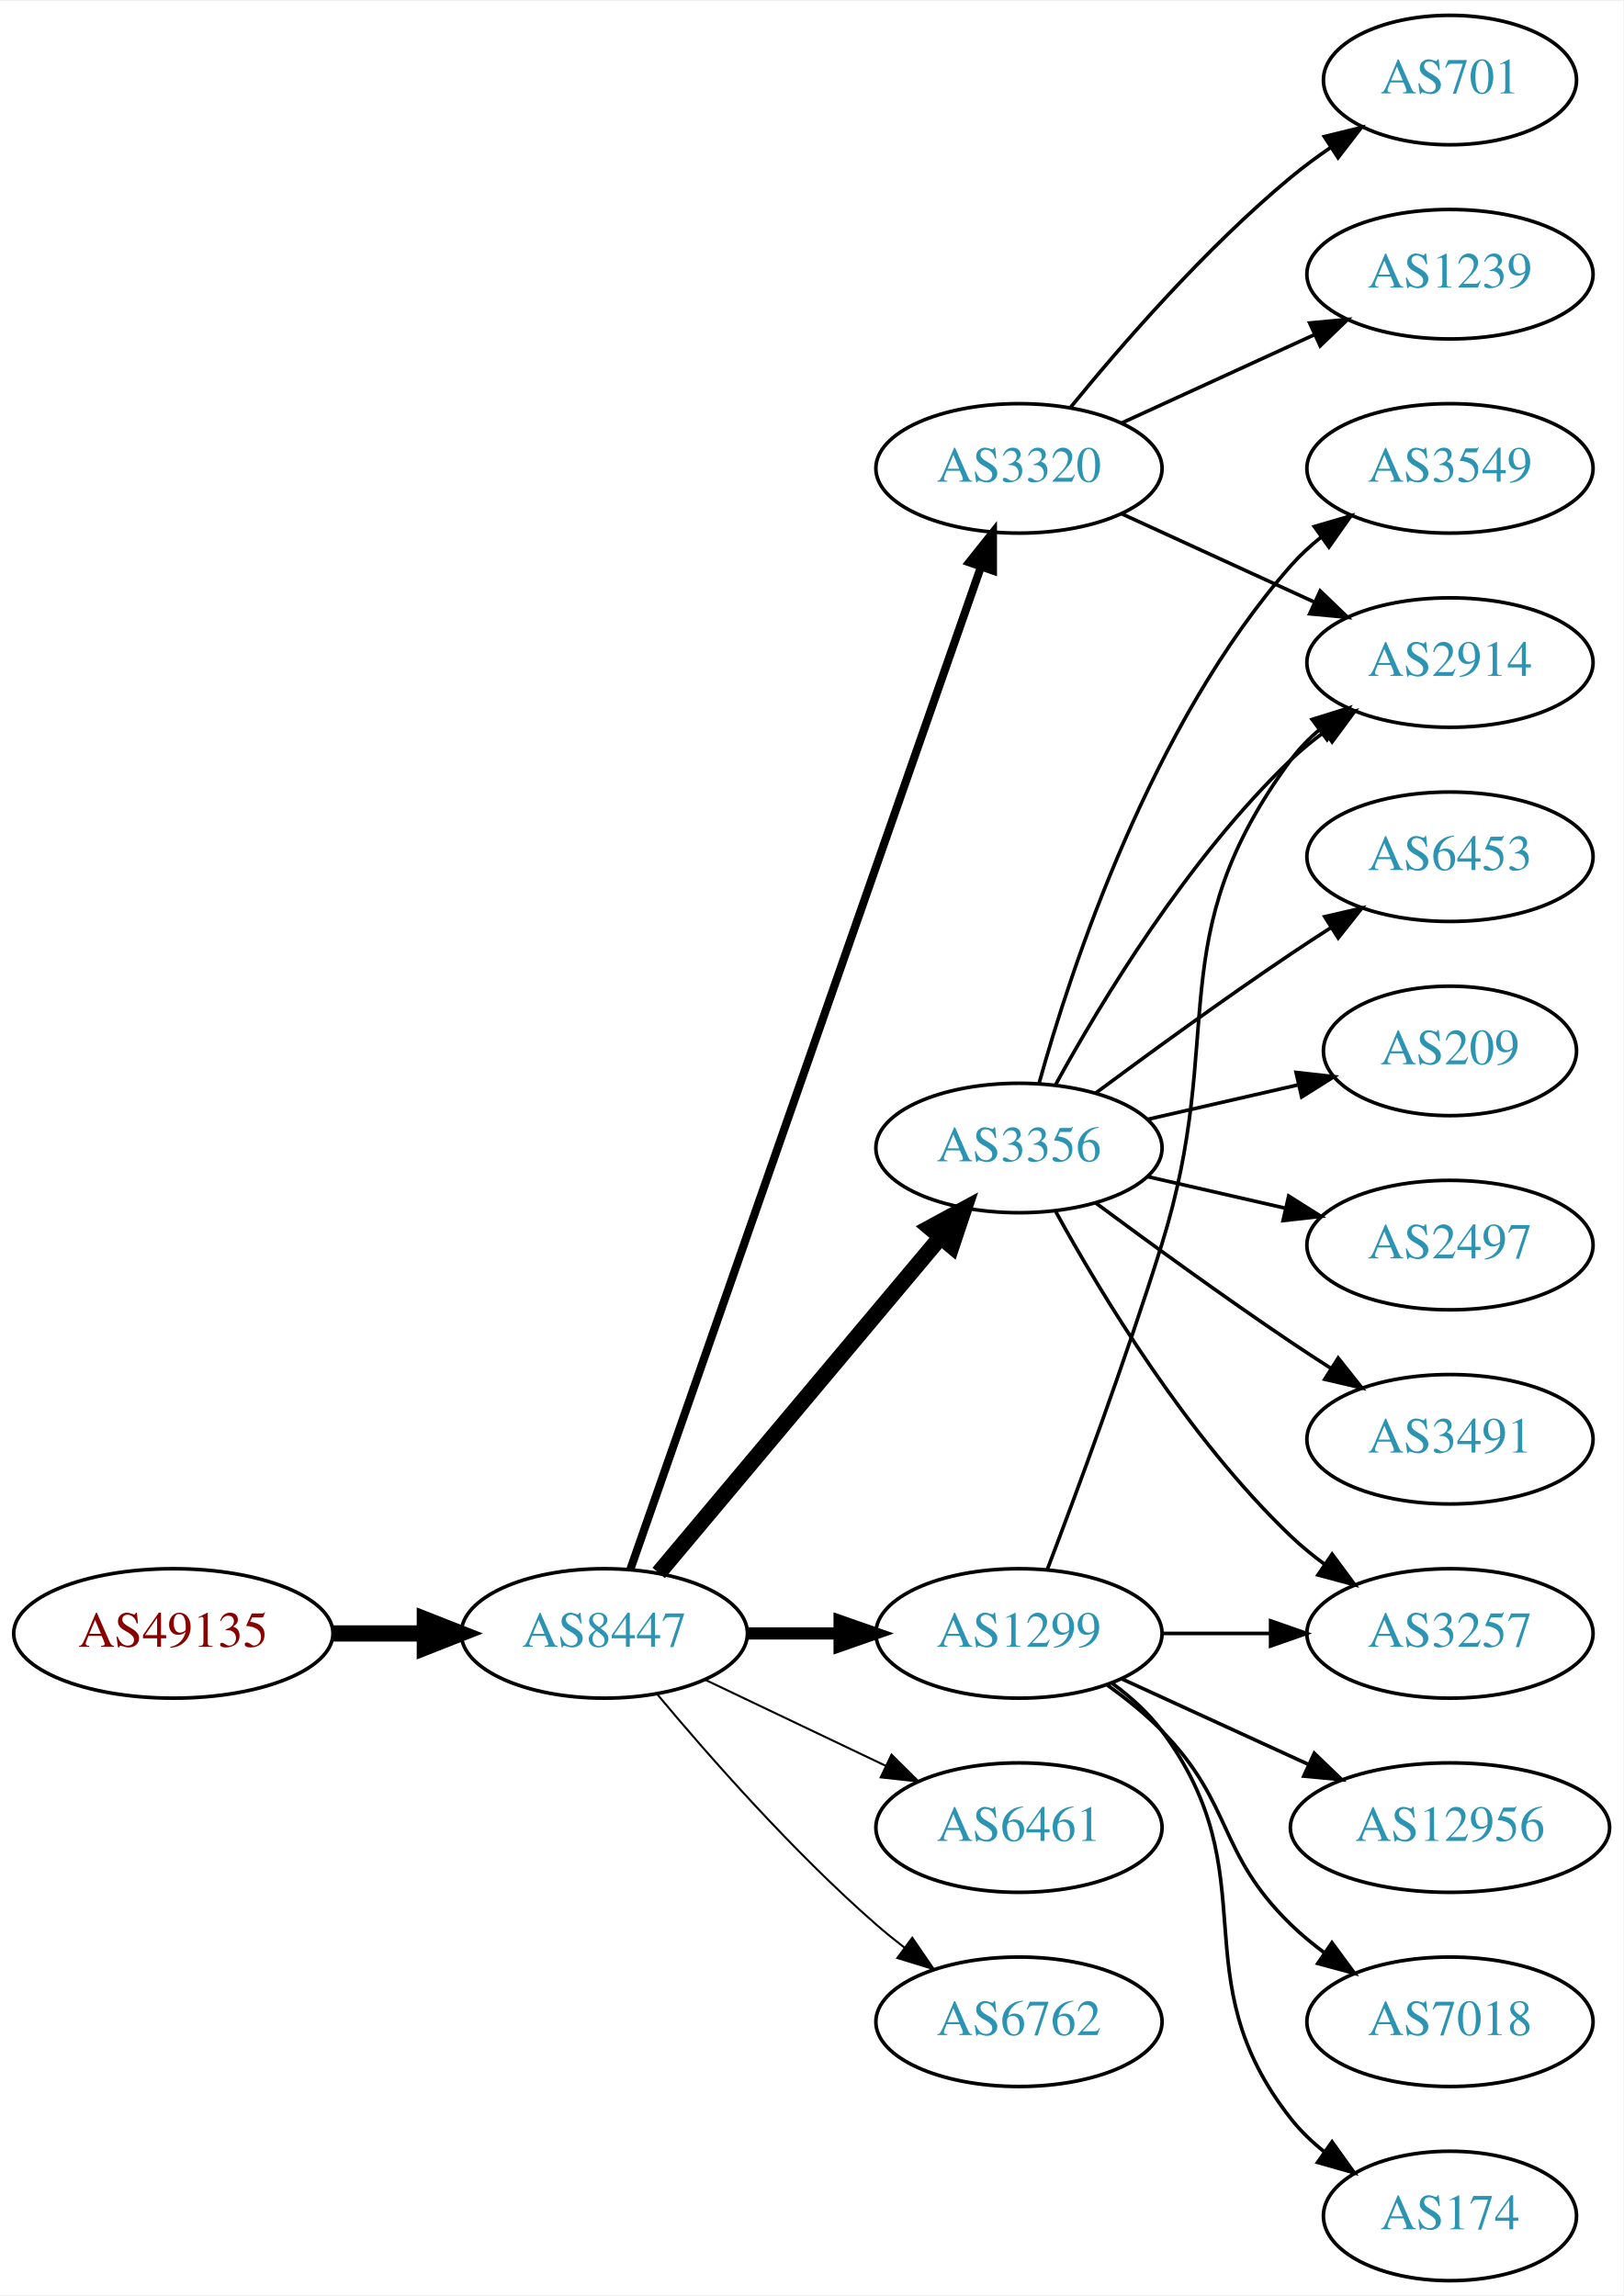
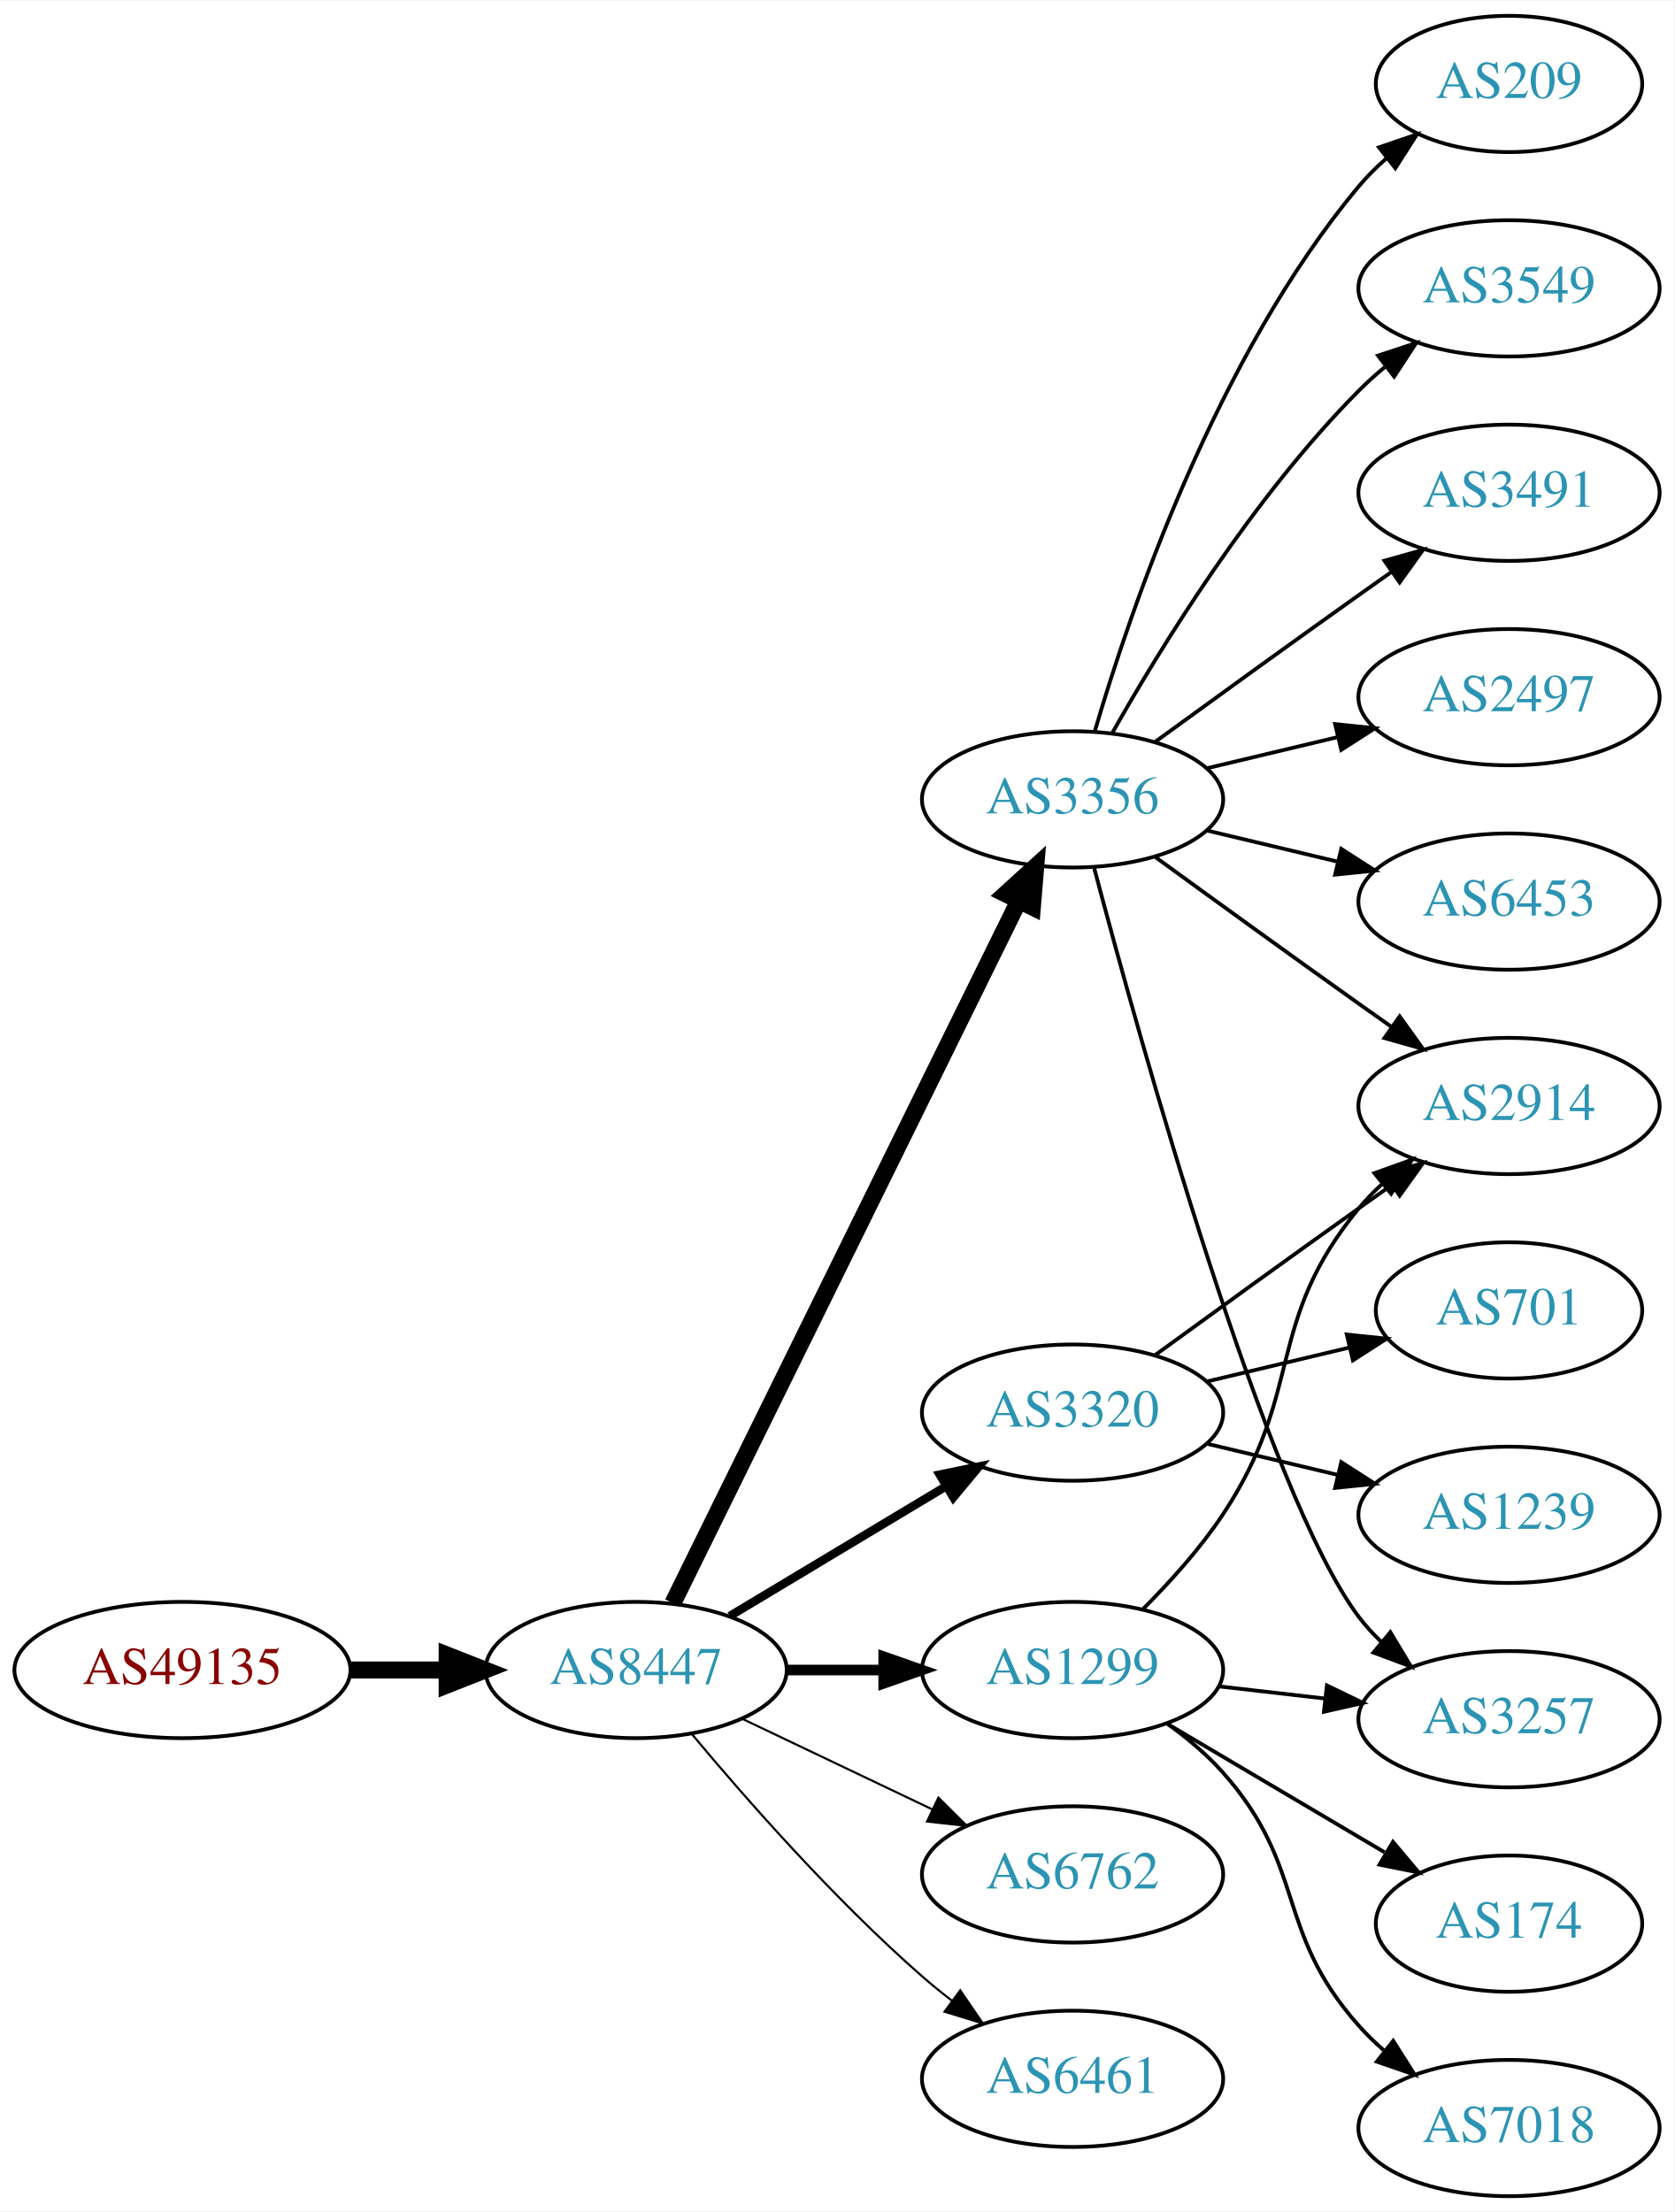
- <svg xmlns="http://www.w3.org/2000/svg" xmlns:xlink="http://www.w3.org/1999/xlink" width="451pt" height="638pt" viewBox="0.00 0.00 451.37 638.00">
-   <g id="graph0" class="graph" transform="scale(1 1) rotate(0) translate(4 634)">
-     <polygon fill="white" stroke="none" points="-4,4 -4,-634 447.37,-634 447.37,4 -4,4" />
+ <svg xmlns="http://www.w3.org/2000/svg" xmlns:xlink="http://www.w3.org/1999/xlink" width="442pt" height="584pt" viewBox="0.00 0.00 442.27 584.00">
+   <g id="graph0" class="graph" transform="scale(1 1) rotate(0) translate(4 580)">
+     <polygon fill="white" stroke="none" points="-4,4 -4,-580 438.271,-580 438.271,4 -4,4" />
    <g id="node1" class="node">
      <g id="a_node1">
        <a xlink:href="/asn/49135" xlink:title="AS49135 ~ Wirtschaftskammer Oberoesterreich [AT]">
-           <ellipse fill="#ffffff" stroke="black" cx="44.196" cy="-180" rx="44.393" ry="18" />
-           <text text-anchor="middle" x="44.196" y="-176.3" font-family="Times,serif" font-size="14.00" fill="#880000">AS49135</text>
+           <ellipse fill="#ffffff" stroke="black" cx="44.196" cy="-139" rx="44.393" ry="18" />
+           <text text-anchor="middle" x="44.196" y="-135.3" font-family="Times,serif" font-size="14.00" fill="#880000">AS49135</text>
        </a>
      </g>
    </g>
    <g id="node2" class="node">
      <g id="a_node2">
        <a xlink:href="/asn/8447" xlink:title="AS8447 ~ A1 Telekom Austria AG [AT]">
-           <ellipse fill="#ffffff" stroke="black" cx="164.039" cy="-180" rx="39.794" ry="18" />
-           <text text-anchor="middle" x="164.039" y="-176.3" font-family="Times,serif" font-size="14.00" fill="#2c94b3">AS8447</text>
+           <ellipse fill="#ffffff" stroke="black" cx="164.039" cy="-139" rx="39.794" ry="18" />
+           <text text-anchor="middle" x="164.039" y="-135.3" font-family="Times,serif" font-size="14.00" fill="#2c94b3">AS8447</text>
        </a>
      </g>
    </g>
    <g id="edge1" class="edge">
-       <path fill="none" stroke="black" stroke-width="4.5" d="M88.407,-180C96.72,-180 105.482,-180 113.965,-180" />
-       <polygon fill="black" stroke="black" stroke-width="4.5" points="114.123,-183.938 124.123,-180 114.123,-176.063 114.123,-183.938" />
+       <path fill="none" stroke="black" stroke-width="4.5" d="M88.407,-139C96.72,-139 105.482,-139 113.965,-139" />
+       <polygon fill="black" stroke="black" stroke-width="4.5" points="114.123,-142.938 124.123,-139 114.123,-135.063 114.123,-142.938" />
    </g>
    <g id="node3" class="node">
      <g id="a_node3">
-         <a xlink:href="/asn/1299" xlink:title="AS1299 ~ Telia Carrier [EU]">
-           <ellipse fill="#ffffff" stroke="black" cx="279.332" cy="-180" rx="39.794" ry="18" />
-           <text text-anchor="middle" x="279.332" y="-176.3" font-family="Times,serif" font-size="14.00" fill="#2c94b3">AS1299</text>
+         <a xlink:href="/asn/3356" xlink:title="AS3356 ~ Level 3 Parent, LLC [US]">
+           <ellipse fill="#ffffff" stroke="black" cx="279.332" cy="-369" rx="39.794" ry="18" />
+           <text text-anchor="middle" x="279.332" y="-365.3" font-family="Times,serif" font-size="14.00" fill="#2c94b3">AS3356</text>
        </a>
      </g>
    </g>
    <g id="edge2" class="edge">
-       <path fill="none" stroke="black" stroke-width="3.375" d="M203.711,-180C211.914,-180 220.678,-180 229.21,-180" />
-       <polygon fill="black" stroke="black" stroke-width="3.375" points="229.449,-183.5 239.449,-180 229.449,-176.5 229.449,-183.5" />
+       <path fill="none" stroke="black" stroke-width="4.5" d="M173.74,-156.666C193.47,-196.719 241.7,-294.634 265.129,-342.196" />
+       <polygon fill="black" stroke="black" stroke-width="4.5" points="261.649,-344.043 269.6,-351.274 268.714,-340.563 261.649,-344.043" />
    </g>
    <g id="node4" class="node">
      <g id="a_node4">
-         <a xlink:href="/asn/3356" xlink:title="AS3356 ~ Level 3 Parent, LLC [US]">
-           <ellipse fill="#ffffff" stroke="black" cx="279.332" cy="-315" rx="39.794" ry="18" />
-           <text text-anchor="middle" x="279.332" y="-311.3" font-family="Times,serif" font-size="14.00" fill="#2c94b3">AS3356</text>
+         <a xlink:href="/asn/3320" xlink:title="AS3320 ~ DTAG [DE]">
+           <ellipse fill="#ffffff" stroke="black" cx="279.332" cy="-207" rx="39.794" ry="18" />
+           <text text-anchor="middle" x="279.332" y="-203.3" font-family="Times,serif" font-size="14.00" fill="#2c94b3">AS3320</text>
        </a>
      </g>
    </g>
    <g id="edge3" class="edge">
-       <path fill="none" stroke="black" stroke-width="4.5" d="M179.158,-196.825C198.833,-220.269 234.637,-262.934 257.415,-290.076" />
-       <polygon fill="black" stroke="black" stroke-width="4.5" points="254.59,-292.834 264.034,-297.963 260.622,-287.772 254.59,-292.834" />
+       <path fill="none" stroke="black" stroke-width="2.25" d="M188.789,-153.255C205.405,-163.229 227.801,-176.671 246.038,-187.617" />
+       <polygon fill="black" stroke="black" stroke-width="2.25" points="244.238,-190.618 254.613,-192.764 247.84,-184.616 244.238,-190.618" />
    </g>
    <g id="node5" class="node">
      <g id="a_node5">
-         <a xlink:href="/asn/3320" xlink:title="AS3320 ~ DTAG [DE]">
-           <ellipse fill="#ffffff" stroke="black" cx="279.332" cy="-504" rx="39.794" ry="18" />
-           <text text-anchor="middle" x="279.332" y="-500.3" font-family="Times,serif" font-size="14.00" fill="#2c94b3">AS3320</text>
+         <a xlink:href="/asn/1299" xlink:title="AS1299 ~ Telia Carrier [EU]">
+           <ellipse fill="#ffffff" stroke="black" cx="279.332" cy="-139" rx="39.794" ry="18" />
+           <text text-anchor="middle" x="279.332" y="-135.3" font-family="Times,serif" font-size="14.00" fill="#2c94b3">AS1299</text>
        </a>
      </g>
    </g>
    <g id="edge4" class="edge">
-       <path fill="none" stroke="black" stroke-width="2.25" d="M171.291,-197.881C190.093,-251.651 246.207,-412.129 268.775,-476.67" />
-       <polygon fill="black" stroke="black" stroke-width="2.25" points="265.494,-477.89 272.098,-486.174 272.101,-475.579 265.494,-477.89" />
+       <path fill="none" stroke="black" stroke-width="2.812" d="M203.711,-139C211.914,-139 220.678,-139 229.21,-139" />
+       <polygon fill="black" stroke="black" stroke-width="2.812" points="229.449,-142.5 239.449,-139 229.449,-135.5 229.449,-142.5" />
    </g>
    <g id="node6" class="node">
      <g id="a_node6">
-         <a xlink:href="/asn/6461" xlink:title="AS6461 ~ Zayo Bandwidth [US]">
-           <ellipse fill="#ffffff" stroke="black" cx="279.332" cy="-126" rx="39.794" ry="18" />
-           <text text-anchor="middle" x="279.332" y="-122.3" font-family="Times,serif" font-size="14.00" fill="#2c94b3">AS6461</text>
+         <a xlink:href="/asn/6762" xlink:title="AS6762 ~ TELECOM ITALIA SPARKLE S.p.A. [IT]">
+           <ellipse fill="#ffffff" stroke="black" cx="279.332" cy="-85" rx="39.794" ry="18" />
+           <text text-anchor="middle" x="279.332" y="-81.3" font-family="Times,serif" font-size="14.00" fill="#2c94b3">AS6762</text>
        </a>
      </g>
    </g>
    <g id="edge5" class="edge">
-       <path fill="none" stroke="black" stroke-width="0.562" d="M192.175,-167.066C207.169,-159.919 225.99,-150.948 242.213,-143.215" />
-       <polygon fill="black" stroke="black" stroke-width="0.562" points="243.895,-146.291 251.417,-138.829 240.884,-139.972 243.895,-146.291" />
+       <path fill="none" stroke="black" stroke-width="0.562" d="M192.175,-126.066C207.169,-118.919 225.99,-109.948 242.213,-102.215" />
+       <polygon fill="black" stroke="black" stroke-width="0.562" points="243.895,-105.291 251.417,-97.829 240.884,-98.972 243.895,-105.291" />
    </g>
    <g id="node7" class="node">
      <g id="a_node7">
-         <a xlink:href="/asn/6762" xlink:title="AS6762 ~ TELECOM ITALIA SPARKLE S.p.A. [IT]">
-           <ellipse fill="#ffffff" stroke="black" cx="279.332" cy="-72" rx="39.794" ry="18" />
-           <text text-anchor="middle" x="279.332" y="-68.3" font-family="Times,serif" font-size="14.00" fill="#2c94b3">AS6762</text>
+         <a xlink:href="/asn/6461" xlink:title="AS6461 ~ Zayo Bandwidth [US]">
+           <ellipse fill="#ffffff" stroke="black" cx="279.332" cy="-31" rx="39.794" ry="18" />
+           <text text-anchor="middle" x="279.332" y="-27.3" font-family="Times,serif" font-size="14.00" fill="#2c94b3">AS6461</text>
        </a>
      </g>
    </g>
    <g id="edge6" class="edge">
-       <path fill="none" stroke="black" stroke-width="0.562" d="M178.669,-163.183C192.951,-146.071 216.498,-119.255 239.685,-99 242.151,-96.846 244.789,-94.706 247.487,-92.628" />
-       <polygon fill="black" stroke="black" stroke-width="0.562" points="249.66,-95.375 255.641,-86.63 245.512,-89.736 249.66,-95.375" />
+       <path fill="none" stroke="black" stroke-width="0.562" d="M178.669,-122.183C192.951,-105.071 216.498,-78.255 239.685,-58 242.151,-55.846 244.789,-53.706 247.487,-51.628" />
+       <polygon fill="black" stroke="black" stroke-width="0.562" points="249.66,-54.375 255.641,-45.63 245.512,-48.736 249.66,-54.375" />
    </g>
    <g id="node8" class="node">
      <g id="a_node8">
-         <a xlink:href="/asn/3257" xlink:title="AS3257 ~ GTT [DE]">
-           <ellipse fill="#ffffff" stroke="black" cx="399.174" cy="-180" rx="39.794" ry="18" />
-           <text text-anchor="middle" x="399.174" y="-176.3" font-family="Times,serif" font-size="14.00" fill="#2c94b3">AS3257</text>
-         </a>
-       </g>
-     </g>
-     <g id="edge19" class="edge">
-       <path fill="none" stroke="black" d="M319.244,-180C328.798,-180 339.147,-180 349.11,-180" />
-       <polygon fill="black" stroke="black" points="349.302,-183.5 359.302,-180 349.302,-176.5 349.302,-183.5" />
+         <a xlink:href="/asn/2497" xlink:title="AS2497 ~ Internet Initiative Japan Inc. [JP]">
+           <ellipse fill="#ffffff" stroke="black" cx="394.625" cy="-396" rx="39.794" ry="18" />
+           <text text-anchor="middle" x="394.625" y="-392.3" font-family="Times,serif" font-size="14.00" fill="#2c94b3">AS2497</text>
+         </a>
+       </g>
+     </g>
+     <g id="edge7" class="edge">
+       <path fill="none" stroke="black" d="M314.939,-377.248C325.81,-379.838 337.964,-382.735 349.407,-385.462" />
+       <polygon fill="black" stroke="black" points="348.69,-388.889 359.229,-387.803 350.313,-382.08 348.69,-388.889" />
+     </g>
+     <g id="node9" class="node">
+       <g id="a_node9">
+         <a xlink:href="/asn/6453" xlink:title="AS6453 ~ TATA COMMUNICATIONS (AMERICA) INC [US]">
+           <ellipse fill="#ffffff" stroke="black" cx="394.625" cy="-342" rx="39.794" ry="18" />
+           <text text-anchor="middle" x="394.625" y="-338.3" font-family="Times,serif" font-size="14.00" fill="#2c94b3">AS6453</text>
+         </a>
+       </g>
+     </g>
+     <g id="edge8" class="edge">
+       <path fill="none" stroke="black" d="M314.939,-360.752C325.81,-358.162 337.964,-355.265 349.407,-352.538" />
+       <polygon fill="black" stroke="black" points="350.313,-355.92 359.229,-350.197 348.69,-349.111 350.313,-355.92" />
    </g>
    <g id="node10" class="node">
      <g id="a_node10">
-         <a xlink:href="/asn/2914" xlink:title="AS2914 ~ NTT America, Inc. [US]">
-           <ellipse fill="#ffffff" stroke="black" cx="399.174" cy="-450" rx="39.794" ry="18" />
-           <text text-anchor="middle" x="399.174" y="-446.3" font-family="Times,serif" font-size="14.00" fill="#2c94b3">AS2914</text>
-         </a>
-       </g>
-     </g>
-     <g id="edge18" class="edge">
-       <path fill="none" stroke="black" d="M287.219,-197.809C295.329,-219.094 308.964,-255.869 318.978,-288 337.455,-347.284 318.075,-373.059 354.978,-423 357.212,-426.023 359.894,-428.786 362.815,-431.293" />
-       <polygon fill="black" stroke="black" points="360.841,-434.186 370.959,-437.331 365.01,-428.563 360.841,-434.186" />
-     </g>
-     <g id="node17" class="node">
-       <g id="a_node17">
-         <a xlink:href="/asn/12956" xlink:title="AS12956 ~ TELXIUS [ES]">
-           <ellipse fill="#ffffff" stroke="black" cx="399.174" cy="-126" rx="44.393" ry="18" />
-           <text text-anchor="middle" x="399.174" y="-122.3" font-family="Times,serif" font-size="14.00" fill="#2c94b3">AS12956</text>
-         </a>
-       </g>
-     </g>
-     <g id="edge17" class="edge">
-       <path fill="none" stroke="black" d="M307.96,-167.339C323.458,-160.238 343.025,-151.272 359.971,-143.506" />
-       <polygon fill="black" stroke="black" points="361.441,-146.683 369.074,-139.335 358.525,-140.319 361.441,-146.683" />
-     </g>
-     <g id="node18" class="node">
-       <g id="a_node18">
-         <a xlink:href="/asn/7018" xlink:title="AS7018 ~ AT&amp;T Services, Inc. [US]">
-           <ellipse fill="#ffffff" stroke="black" cx="399.174" cy="-72" rx="39.794" ry="18" />
-           <text text-anchor="middle" x="399.174" y="-68.3" font-family="Times,serif" font-size="14.00" fill="#2c94b3">AS7018</text>
-         </a>
-       </g>
-     </g>
-     <g id="edge20" class="edge">
-       <path fill="none" stroke="black" d="M303.926,-165.611C309.182,-161.852 314.513,-157.563 318.978,-153 339.151,-132.383 334.285,-119.094 354.978,-99 357.823,-96.237 360.997,-93.614 364.297,-91.166" />
-       <polygon fill="black" stroke="black" points="366.363,-93.993 372.645,-85.462 362.414,-88.214 366.363,-93.993" />
-     </g>
-     <g id="node19" class="node">
-       <g id="a_node19">
-         <a xlink:href="/asn/174" xlink:title="AS174 ~ Cogent Communications [US]">
-           <ellipse fill="#ffffff" stroke="black" cx="399.174" cy="-18" rx="35.194" ry="18" />
-           <text text-anchor="middle" x="399.174" y="-14.3" font-family="Times,serif" font-size="14.00" fill="#2c94b3">AS174</text>
-         </a>
-       </g>
-     </g>
-     <g id="edge21" class="edge">
-       <path fill="none" stroke="black" d="M305.262,-166.118C310.338,-162.389 315.256,-157.984 318.978,-153 349.249,-112.458 323.679,-84.754 354.978,-45 357.625,-41.639 360.813,-38.584 364.245,-35.839" />
-       <polygon fill="black" stroke="black" points="366.383,-38.614 372.552,-30 362.358,-32.887 366.383,-38.614" />
-     </g>
-     <g id="edge7" class="edge">
-       <path fill="none" stroke="black" d="M289.573,-297.287C302.118,-274.439 326.295,-234.389 354.978,-207 357.846,-204.261 361.035,-201.653 364.344,-199.215" />
-       <polygon fill="black" stroke="black" points="366.407,-202.044 372.704,-193.523 362.468,-196.258 366.407,-202.044" />
-     </g>
-     <g id="node9" class="node">
-       <g id="a_node9">
-         <a xlink:href="/asn/3549" xlink:title="AS3549 ~ Level 3 Parent, LLC [US]">
-           <ellipse fill="#ffffff" stroke="black" cx="399.174" cy="-504" rx="39.794" ry="18" />
-           <text text-anchor="middle" x="399.174" y="-500.3" font-family="Times,serif" font-size="14.00" fill="#2c94b3">AS3549</text>
-         </a>
-       </g>
-     </g>
-     <g id="edge8" class="edge">
-       <path fill="none" stroke="black" d="M284.904,-332.946C293.81,-364.995 316.094,-432.842 354.978,-477 357.462,-479.821 360.312,-482.449 363.337,-484.871" />
-       <polygon fill="black" stroke="black" points="361.455,-487.828 371.627,-490.791 365.523,-482.131 361.455,-487.828" />
+         <a xlink:href="/asn/3257" xlink:title="AS3257 ~ GTT [DE]">
+           <ellipse fill="#ffffff" stroke="black" cx="394.625" cy="-126" rx="39.794" ry="18" />
+           <text text-anchor="middle" x="394.625" y="-122.3" font-family="Times,serif" font-size="14.00" fill="#2c94b3">AS3257</text>
+         </a>
+       </g>
    </g>
    <g id="edge9" class="edge">
-       <path fill="none" stroke="black" d="M289.573,-332.713C302.118,-355.561 326.295,-395.611 354.978,-423 357.846,-425.739 361.035,-428.347 364.344,-430.785" />
-       <polygon fill="black" stroke="black" points="362.468,-433.742 372.704,-436.477 366.407,-427.956 362.468,-433.742" />
+       <path fill="none" stroke="black" d="M285.032,-350.898C297.184,-305.021 330.408,-185.531 354.978,-153 356.735,-150.673 358.752,-148.471 360.922,-146.404" />
+       <polygon fill="black" stroke="black" points="363.28,-148.995 368.734,-139.912 358.806,-143.611 363.28,-148.995" />
    </g>
    <g id="node11" class="node">
      <g id="a_node11">
-         <a xlink:href="/asn/6453" xlink:title="AS6453 ~ TATA COMMUNICATIONS (AMERICA) INC [US]">
-           <ellipse fill="#ffffff" stroke="black" cx="399.174" cy="-396" rx="39.794" ry="18" />
-           <text text-anchor="middle" x="399.174" y="-392.3" font-family="Times,serif" font-size="14.00" fill="#2c94b3">AS6453</text>
+         <a xlink:href="/asn/209" xlink:title="AS209 ~ CenturyLink Communications, LLC [US]">
+           <ellipse fill="#ffffff" stroke="black" cx="394.625" cy="-558" rx="35.194" ry="18" />
+           <text text-anchor="middle" x="394.625" y="-554.3" font-family="Times,serif" font-size="14.00" fill="#2c94b3">AS209</text>
        </a>
      </g>
    </g>
    <g id="edge10" class="edge">
-       <path fill="none" stroke="black" d="M300.662,-330.277C315.524,-341.304 336.269,-356.407 354.978,-369 358.527,-371.389 362.277,-373.839 366.026,-376.242" />
-       <polygon fill="black" stroke="black" points="364.352,-379.325 374.674,-381.712 368.094,-373.409 364.352,-379.325" />
+       <path fill="none" stroke="black" d="M285.206,-387.002C294.52,-418.844 317.336,-485.981 354.978,-531 357.131,-533.574 359.585,-536.017 362.189,-538.303" />
+       <polygon fill="black" stroke="black" points="360.273,-541.249 370.3,-544.672 364.596,-535.743 360.273,-541.249" />
    </g>
    <g id="node12" class="node">
      <g id="a_node12">
-         <a xlink:href="/asn/209" xlink:title="AS209 ~ CenturyLink Communications, LLC [US]">
-           <ellipse fill="#ffffff" stroke="black" cx="399.174" cy="-342" rx="35.194" ry="18" />
-           <text text-anchor="middle" x="399.174" y="-338.3" font-family="Times,serif" font-size="14.00" fill="#2c94b3">AS209</text>
+         <a xlink:href="/asn/2914" xlink:title="AS2914 ~ NTT America, Inc. [US]">
+           <ellipse fill="#ffffff" stroke="black" cx="394.625" cy="-288" rx="39.794" ry="18" />
+           <text text-anchor="middle" x="394.625" y="-284.3" font-family="Times,serif" font-size="14.00" fill="#2c94b3">AS2914</text>
        </a>
      </g>
    </g>
    <g id="edge11" class="edge">
-       <path fill="none" stroke="black" d="M315.051,-322.955C328.143,-325.955 343.166,-329.396 356.806,-332.522" />
-       <polygon fill="black" stroke="black" points="356.384,-336.016 366.914,-334.838 357.948,-329.193 356.384,-336.016" />
+       <path fill="none" stroke="black" d="M301.18,-353.778C316.114,-342.909 336.727,-327.975 354.978,-315 357.799,-312.995 360.742,-310.915 363.69,-308.841" />
+       <polygon fill="black" stroke="black" points="365.736,-311.681 371.914,-303.074 361.717,-305.95 365.736,-311.681" />
    </g>
    <g id="node13" class="node">
      <g id="a_node13">
-         <a xlink:href="/asn/2497" xlink:title="AS2497 ~ Internet Initiative Japan Inc. [JP]">
-           <ellipse fill="#ffffff" stroke="black" cx="399.174" cy="-288" rx="39.794" ry="18" />
-           <text text-anchor="middle" x="399.174" y="-284.3" font-family="Times,serif" font-size="14.00" fill="#2c94b3">AS2497</text>
+         <a xlink:href="/asn/3549" xlink:title="AS3549 ~ Level 3 Parent, LLC [US]">
+           <ellipse fill="#ffffff" stroke="black" cx="394.625" cy="-504" rx="39.794" ry="18" />
+           <text text-anchor="middle" x="394.625" y="-500.3" font-family="Times,serif" font-size="14.00" fill="#2c94b3">AS3549</text>
        </a>
      </g>
    </g>
    <g id="edge12" class="edge">
-       <path fill="none" stroke="black" d="M315.051,-307.045C327.051,-304.296 340.672,-301.175 353.364,-298.267" />
-       <polygon fill="black" stroke="black" points="354.33,-301.636 363.296,-295.991 352.767,-294.813 354.33,-301.636" />
+       <path fill="none" stroke="black" d="M289.791,-386.49C302.573,-409.096 327.005,-448.886 354.978,-477 357.089,-479.121 359.385,-481.188 361.77,-483.171" />
+       <polygon fill="black" stroke="black" points="360.023,-486.242 370.086,-489.556 364.286,-480.69 360.023,-486.242" />
    </g>
    <g id="node14" class="node">
      <g id="a_node14">
        <a xlink:href="/asn/3491" xlink:title="AS3491 ~ PCCW Global, Inc. [US]">
-           <ellipse fill="#ffffff" stroke="black" cx="399.174" cy="-234" rx="39.794" ry="18" />
-           <text text-anchor="middle" x="399.174" y="-230.3" font-family="Times,serif" font-size="14.00" fill="#2c94b3">AS3491</text>
+           <ellipse fill="#ffffff" stroke="black" cx="394.625" cy="-450" rx="39.794" ry="18" />
+           <text text-anchor="middle" x="394.625" y="-446.3" font-family="Times,serif" font-size="14.00" fill="#2c94b3">AS3491</text>
        </a>
      </g>
    </g>
    <g id="edge13" class="edge">
-       <path fill="none" stroke="black" d="M300.662,-299.723C315.524,-288.696 336.269,-273.593 354.978,-261 358.527,-258.611 362.277,-256.161 366.026,-253.758" />
-       <polygon fill="black" stroke="black" points="368.094,-256.591 374.674,-248.288 364.352,-250.675 368.094,-256.591" />
+       <path fill="none" stroke="black" d="M301.18,-384.222C316.114,-395.091 336.727,-410.025 354.978,-423 357.799,-425.005 360.742,-427.085 363.69,-429.159" />
+       <polygon fill="black" stroke="black" points="361.717,-432.05 371.914,-434.926 365.736,-426.319 361.717,-432.05" />
    </g>
    <g id="edge16" class="edge">
-       <path fill="none" stroke="black" d="M307.96,-491.339C323.917,-484.027 344.188,-474.739 361.471,-466.819" />
-       <polygon fill="black" stroke="black" points="363.085,-469.929 370.718,-462.581 360.169,-463.565 363.085,-469.929" />
+       <path fill="none" stroke="black" d="M301.18,-222.222C316.114,-233.091 336.727,-248.025 354.978,-261 357.799,-263.005 360.742,-265.085 363.69,-267.159" />
+       <polygon fill="black" stroke="black" points="361.717,-270.05 371.914,-272.926 365.736,-264.319 361.717,-270.05" />
    </g>
    <g id="node15" class="node">
      <g id="a_node15">
        <a xlink:href="/asn/701" xlink:title="AS701 ~ UUNET [US]">
-           <ellipse fill="#ffffff" stroke="black" cx="399.174" cy="-612" rx="35.194" ry="18" />
-           <text text-anchor="middle" x="399.174" y="-608.3" font-family="Times,serif" font-size="14.00" fill="#2c94b3">AS701</text>
+           <ellipse fill="#ffffff" stroke="black" cx="394.625" cy="-234" rx="35.194" ry="18" />
+           <text text-anchor="middle" x="394.625" y="-230.3" font-family="Times,serif" font-size="14.00" fill="#2c94b3">AS701</text>
        </a>
      </g>
    </g>
    <g id="edge14" class="edge">
-       <path fill="none" stroke="black" d="M293.751,-521.065C307.865,-538.375 331.28,-565.345 354.978,-585 358.441,-587.872 362.234,-590.669 366.088,-593.308" />
-       <polygon fill="black" stroke="black" points="364.231,-596.275 374.521,-598.797 368.05,-590.408 364.231,-596.275" />
+       <path fill="none" stroke="black" d="M314.939,-215.248C326.733,-218.058 340.038,-221.229 352.306,-224.153" />
+       <polygon fill="black" stroke="black" points="351.772,-227.624 362.311,-226.537 353.394,-220.814 351.772,-227.624" />
    </g>
    <g id="node16" class="node">
      <g id="a_node16">
        <a xlink:href="/asn/1239" xlink:title="AS1239 ~ Sprint [US]">
-           <ellipse fill="#ffffff" stroke="black" cx="399.174" cy="-558" rx="39.794" ry="18" />
-           <text text-anchor="middle" x="399.174" y="-554.3" font-family="Times,serif" font-size="14.00" fill="#2c94b3">AS1239</text>
+           <ellipse fill="#ffffff" stroke="black" cx="394.625" cy="-180" rx="39.794" ry="18" />
+           <text text-anchor="middle" x="394.625" y="-176.3" font-family="Times,serif" font-size="14.00" fill="#2c94b3">AS1239</text>
        </a>
      </g>
    </g>
    <g id="edge15" class="edge">
-       <path fill="none" stroke="black" d="M307.96,-516.661C323.917,-523.973 344.188,-533.261 361.471,-541.181" />
-       <polygon fill="black" stroke="black" points="360.169,-544.435 370.718,-545.419 363.085,-538.071 360.169,-544.435" />
+       <path fill="none" stroke="black" d="M314.939,-198.752C325.81,-196.162 337.964,-193.265 349.407,-190.538" />
+       <polygon fill="black" stroke="black" points="350.313,-193.92 359.229,-188.197 348.69,-187.111 350.313,-193.92" />
+     </g>
+     <g id="edge20" class="edge">
+       <path fill="none" stroke="black" d="M318.057,-134.671C327.038,-133.641 336.737,-132.528 346.094,-131.454" />
+       <polygon fill="black" stroke="black" points="346.529,-134.927 356.064,-130.31 345.731,-127.973 346.529,-134.927" />
+     </g>
+     <g id="edge19" class="edge">
+       <path fill="none" stroke="black" d="M297.888,-155.054C305.045,-162.212 313.018,-171.041 318.978,-180 340.799,-212.8 329.913,-230.606 354.978,-261 356.833,-263.25 358.92,-265.396 361.139,-267.424" />
+       <polygon fill="black" stroke="black" points="359.075,-270.256 369.044,-273.844 363.488,-264.823 359.075,-270.256" />
+     </g>
+     <g id="node17" class="node">
+       <g id="a_node17">
+         <a xlink:href="/asn/7018" xlink:title="AS7018 ~ AT&amp;T Services, Inc. [US]">
+           <ellipse fill="#ffffff" stroke="black" cx="394.625" cy="-18" rx="39.794" ry="18" />
+           <text text-anchor="middle" x="394.625" y="-14.3" font-family="Times,serif" font-size="14.00" fill="#2c94b3">AS7018</text>
+         </a>
+       </g>
+     </g>
+     <g id="edge17" class="edge">
+       <path fill="none" stroke="black" d="M304.247,-124.91C309.49,-121.14 314.735,-116.77 318.978,-112 341.446,-86.743 332.51,-70.257 354.978,-45 356.967,-42.764 359.176,-40.616 361.502,-38.577" />
+       <polygon fill="black" stroke="black" points="364.034,-41.036 369.709,-32.09 359.694,-35.545 364.034,-41.036" />
+     </g>
+     <g id="node18" class="node">
+       <g id="a_node18">
+         <a xlink:href="/asn/174" xlink:title="AS174 ~ Cogent Communications [US]">
+           <ellipse fill="#ffffff" stroke="black" cx="394.625" cy="-72" rx="35.194" ry="18" />
+           <text text-anchor="middle" x="394.625" y="-68.3" font-family="Times,serif" font-size="14.00" fill="#2c94b3">AS174</text>
+         </a>
+       </g>
+     </g>
+     <g id="edge18" class="edge">
+       <path fill="none" stroke="black" d="M304.358,-124.791C321.062,-114.912 343.507,-101.639 361.712,-90.873" />
+       <polygon fill="black" stroke="black" points="363.966,-93.606 370.792,-85.503 360.403,-87.581 363.966,-93.606" />
    </g>
  </g>
</svg>
